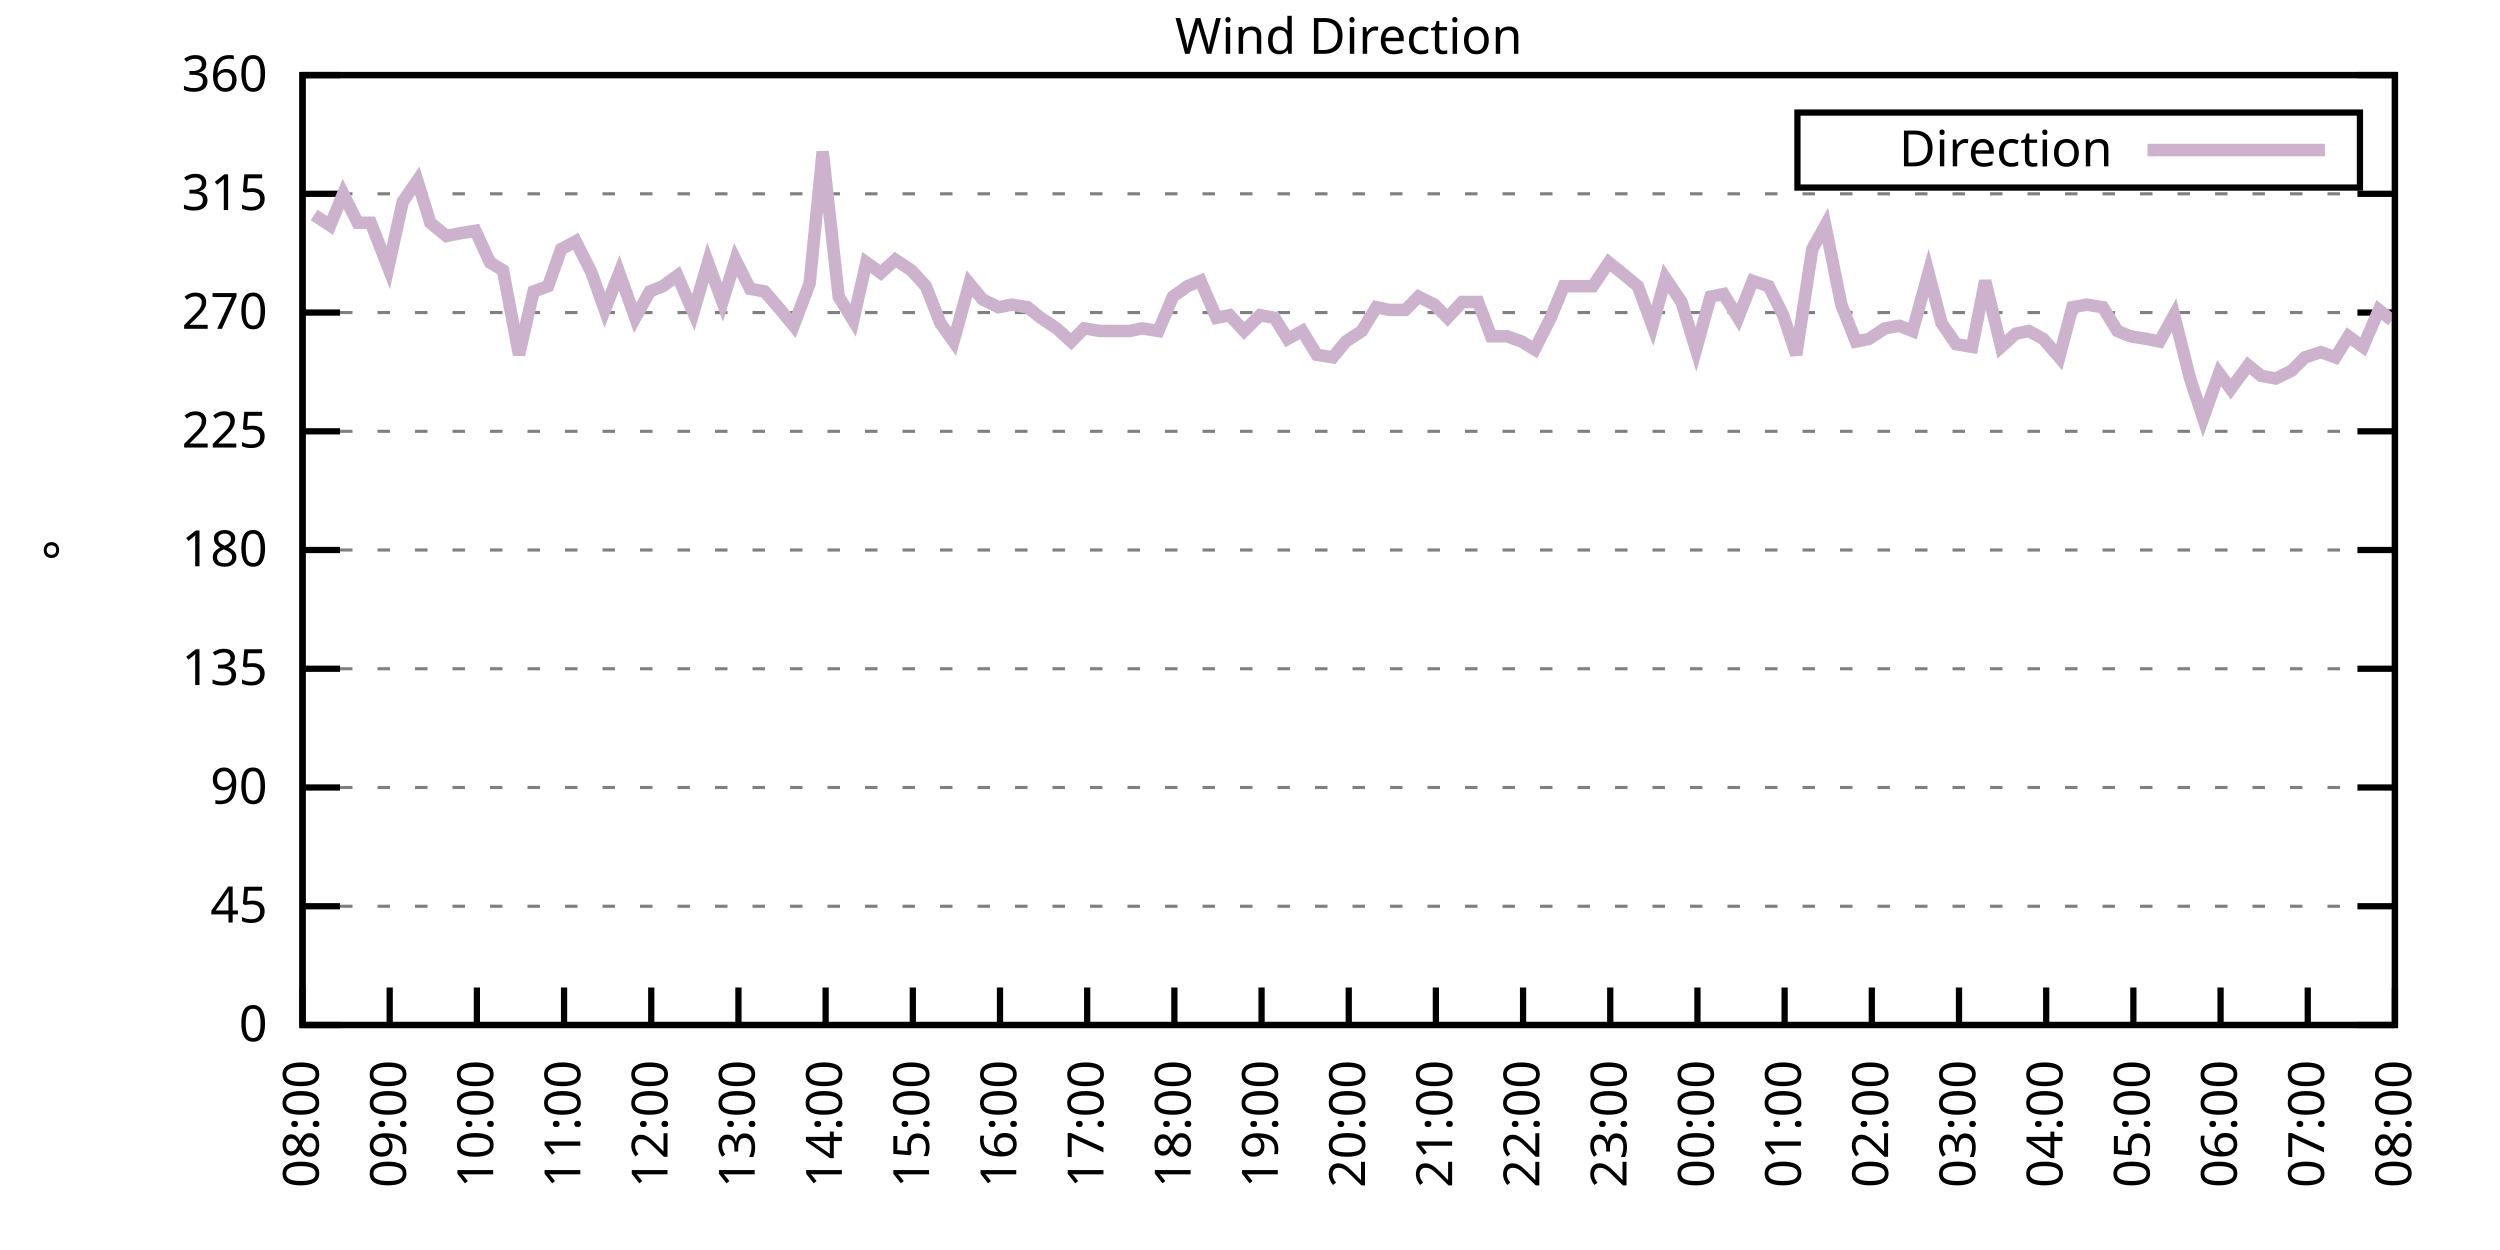
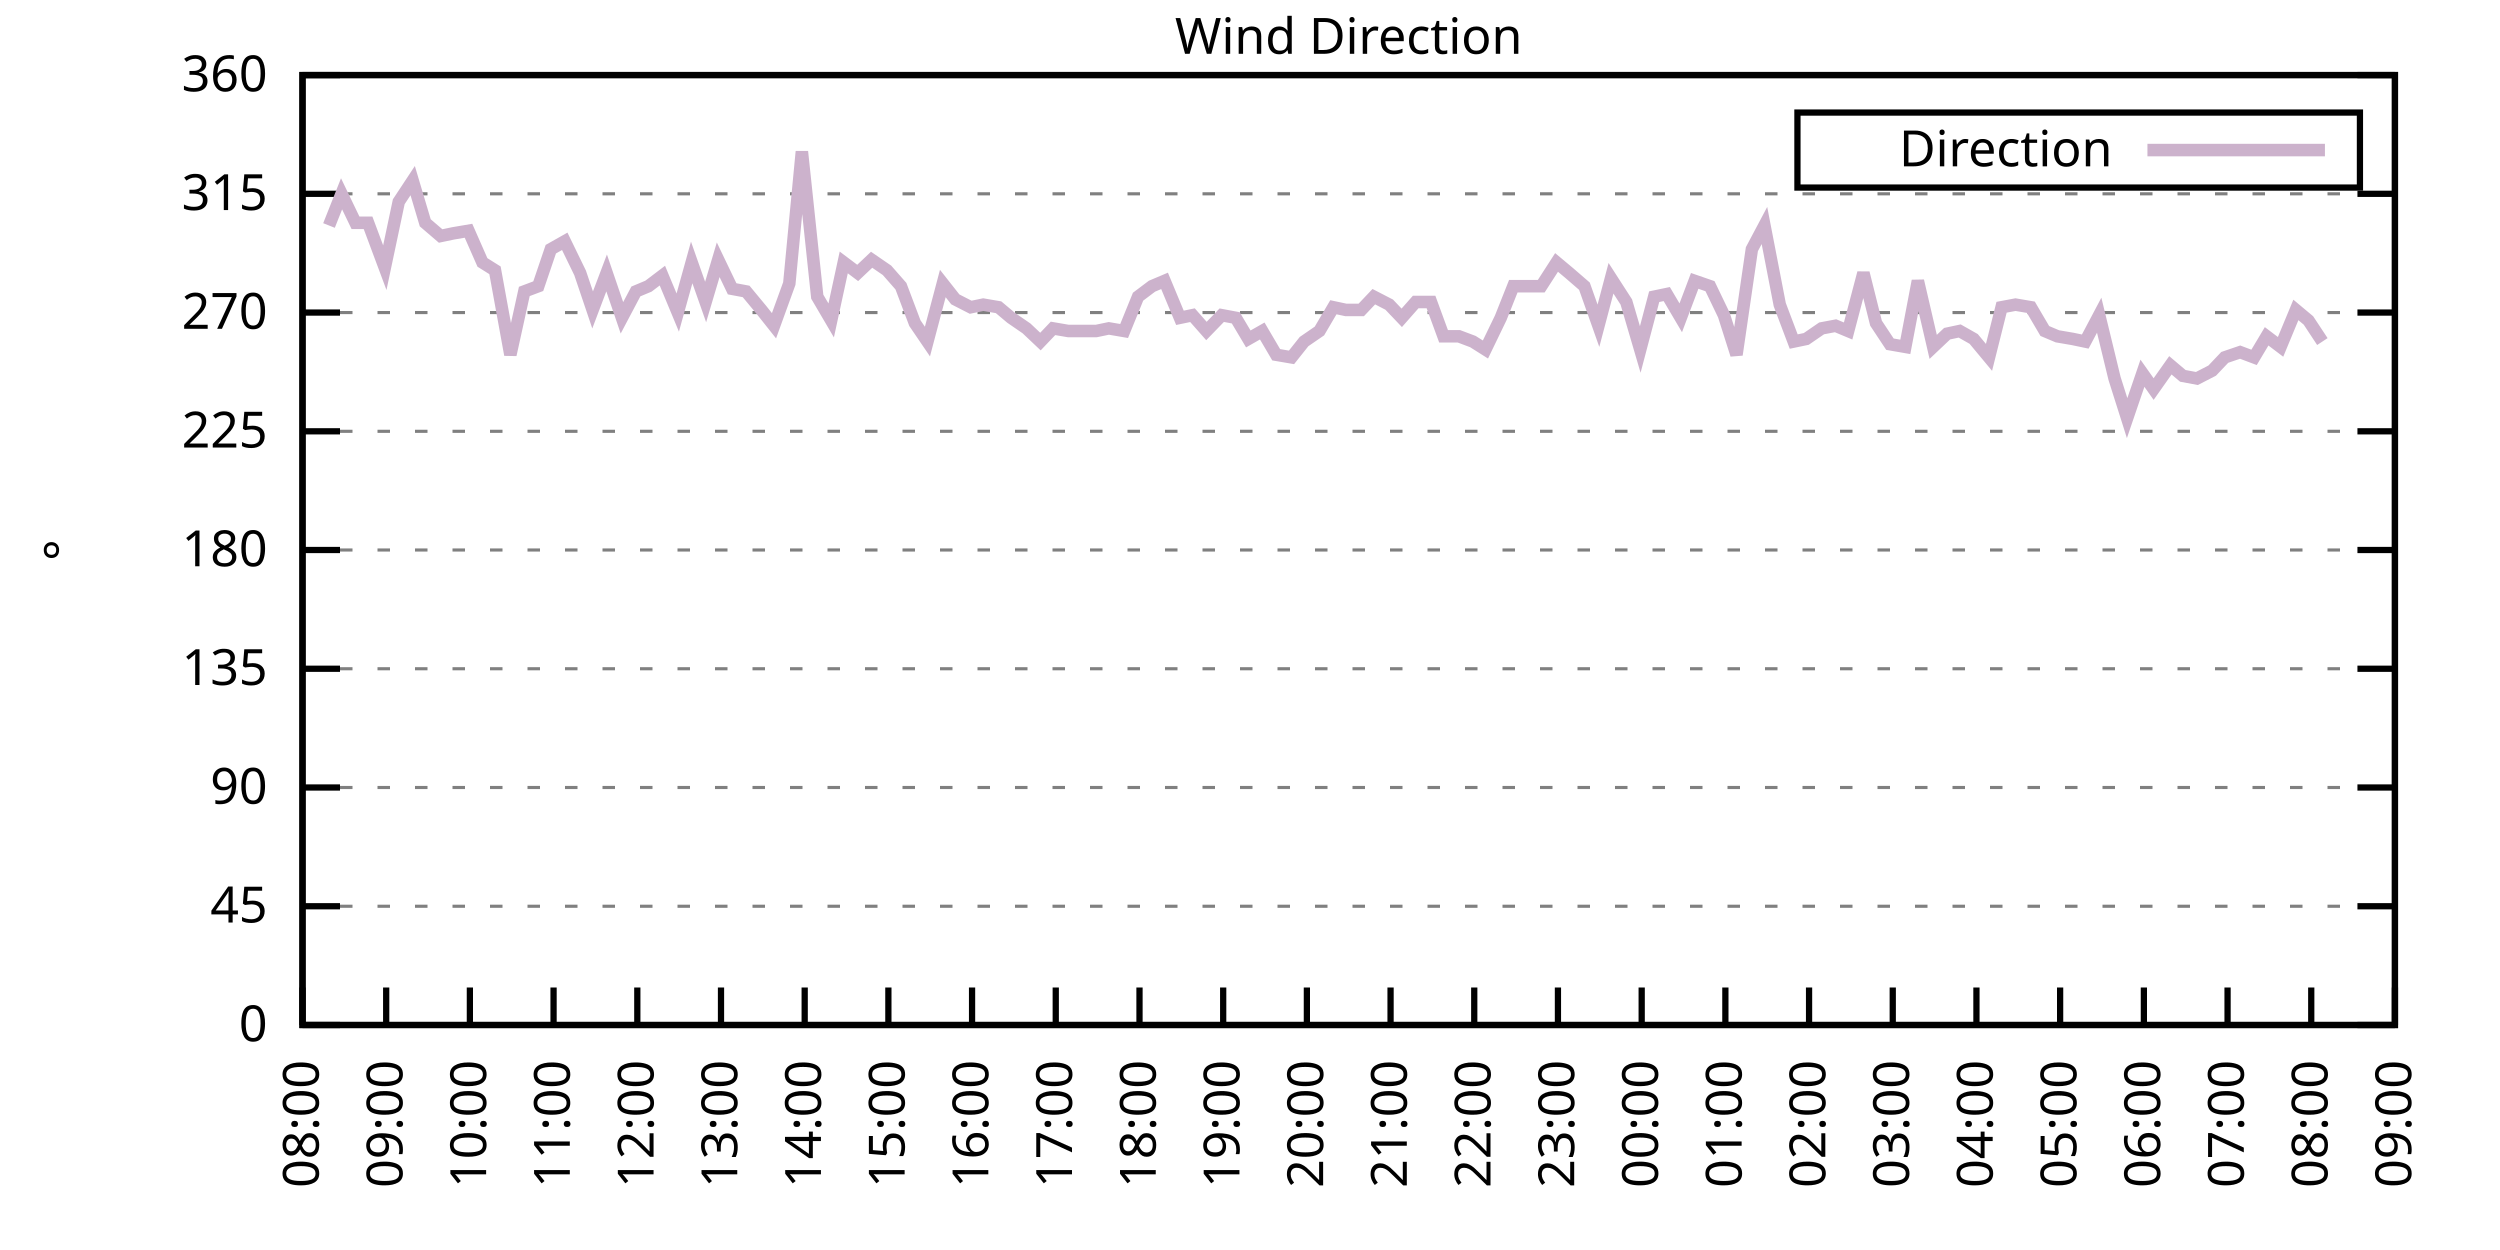
<svg xmlns="http://www.w3.org/2000/svg" xmlns:xlink="http://www.w3.org/1999/xlink" width="400" height="200" viewBox="0 0 400 200">
  <g id="gnuplot_canvas">
    <rect x="0" y="0" width="400" height="200" fill="none" />
    <defs>
      <circle id="gpDot" r="0.5" stroke-width="0.5" stroke="currentColor" />
      <path id="gpPt0" stroke-width="0.333" stroke="currentColor" d="M-1,0 h2 M0,-1 v2" />
      <path id="gpPt1" stroke-width="0.333" stroke="currentColor" d="M-1,-1 L1,1 M1,-1 L-1,1" />
      <path id="gpPt2" stroke-width="0.333" stroke="currentColor" d="M-1,0 L1,0 M0,-1 L0,1 M-1,-1 L1,1 M-1,1 L1,-1" />
      <rect id="gpPt3" stroke-width="0.333" stroke="currentColor" x="-1" y="-1" width="2" height="2" />
      <rect id="gpPt4" stroke-width="0.333" stroke="currentColor" fill="currentColor" x="-1" y="-1" width="2" height="2" />
      <circle id="gpPt5" stroke-width="0.333" stroke="currentColor" cx="0" cy="0" r="1" />
      <use xlink:href="#gpPt5" id="gpPt6" fill="currentColor" stroke="none" />
      <path id="gpPt7" stroke-width="0.333" stroke="currentColor" d="M0,-1.33 L-1.33,0.67 L1.33,0.67 z" />
      <use xlink:href="#gpPt7" id="gpPt8" fill="currentColor" stroke="none" />
      <use xlink:href="#gpPt7" id="gpPt9" stroke="currentColor" transform="rotate(180)" />
      <use xlink:href="#gpPt9" id="gpPt10" fill="currentColor" stroke="none" />
      <use xlink:href="#gpPt3" id="gpPt11" stroke="currentColor" transform="rotate(45)" />
      <use xlink:href="#gpPt11" id="gpPt12" fill="currentColor" stroke="none" />
      <path id="gpPt13" stroke-width="0.333" stroke="currentColor" d="M0,1.330 L1.265,0.411 L0.782,-1.067 L-0.782,-1.076 L-1.265,0.411 z" />
      <use xlink:href="#gpPt13" id="gpPt14" fill="currentColor" stroke="none" />
      <filter id="textbox" filterUnits="objectBoundingBox" x="0" y="0" height="1" width="1">
        <feFlood flood-color="white" flood-opacity="1" result="bgnd" />
        <feComposite in="SourceGraphic" in2="bgnd" operator="atop" />
      </filter>
      <filter id="greybox" filterUnits="objectBoundingBox" x="0" y="0" height="1" width="1">
        <feFlood flood-color="lightgrey" flood-opacity="1" result="grey" />
        <feComposite in="SourceGraphic" in2="grey" operator="atop" />
      </filter>
    </defs>
    <g fill="none" color="white" stroke="currentColor" stroke-width="1.00" stroke-linecap="butt" stroke-linejoin="miter">
</g>
    <g fill="none" color="black" stroke="currentColor" stroke-width="1.00" stroke-linecap="butt" stroke-linejoin="miter">
      <g stroke="none" shape-rendering="crispEdges">
        <polygon fill="rgb(255, 255, 255)" points="48.40,164.00 383.18,164.00 383.18,12.02 48.40,12.02 " />
      </g>
    </g>
    <g fill="none" color="black" stroke="currentColor" stroke-width="1.00" stroke-linecap="butt" stroke-linejoin="miter">
</g>
    <g fill="none" color="black" stroke="black" stroke-width="0.50" stroke-linecap="butt" stroke-linejoin="miter">
</g>
    <g fill="none" color="gray" stroke="currentColor" stroke-width="0.50" stroke-linecap="butt" stroke-linejoin="miter">
      <path stroke="gray" stroke-dasharray="2,4" class="gridline" d="M48.40,164.00 L383.19,164.00  " />
    </g>
    <g fill="none" color="gray" stroke="gray" stroke-width="1.00" stroke-linecap="butt" stroke-linejoin="miter">
</g>
    <g fill="none" color="black" stroke="currentColor" stroke-width="1.00" stroke-linecap="butt" stroke-linejoin="miter">
      <path stroke="black" d="M48.40,164.00 L54.40,164.00 M383.19,164.00 L377.19,164.00  " />
      <g transform="translate(42.80,166.60)" stroke="none" fill="black" font-family="Sans" font-size="8.00" text-anchor="end">
        <text>
          <tspan font-family="Sans"> 0</tspan>
        </text>
      </g>
    </g>
    <g fill="none" color="black" stroke="currentColor" stroke-width="1.00" stroke-linecap="butt" stroke-linejoin="miter">
</g>
    <g fill="none" color="black" stroke="black" stroke-width="0.50" stroke-linecap="butt" stroke-linejoin="miter">
</g>
    <g fill="none" color="gray" stroke="currentColor" stroke-width="0.50" stroke-linecap="butt" stroke-linejoin="miter">
      <path stroke="gray" stroke-dasharray="2,4" class="gridline" d="M48.40,145.00 L383.19,145.00  " />
    </g>
    <g fill="none" color="gray" stroke="gray" stroke-width="1.00" stroke-linecap="butt" stroke-linejoin="miter">
</g>
    <g fill="none" color="black" stroke="currentColor" stroke-width="1.00" stroke-linecap="butt" stroke-linejoin="miter">
      <path stroke="black" d="M48.40,145.00 L54.40,145.00 M383.19,145.00 L377.19,145.00  " />
      <g transform="translate(42.80,147.60)" stroke="none" fill="black" font-family="Sans" font-size="8.00" text-anchor="end">
        <text>
          <tspan font-family="Sans"> 45</tspan>
        </text>
      </g>
    </g>
    <g fill="none" color="black" stroke="currentColor" stroke-width="1.00" stroke-linecap="butt" stroke-linejoin="miter">
</g>
    <g fill="none" color="black" stroke="black" stroke-width="0.50" stroke-linecap="butt" stroke-linejoin="miter">
</g>
    <g fill="none" color="gray" stroke="currentColor" stroke-width="0.50" stroke-linecap="butt" stroke-linejoin="miter">
      <path stroke="gray" stroke-dasharray="2,4" class="gridline" d="M48.40,126.00 L383.19,126.00  " />
    </g>
    <g fill="none" color="gray" stroke="gray" stroke-width="1.00" stroke-linecap="butt" stroke-linejoin="miter">
</g>
    <g fill="none" color="black" stroke="currentColor" stroke-width="1.00" stroke-linecap="butt" stroke-linejoin="miter">
      <path stroke="black" d="M48.40,126.00 L54.40,126.00 M383.19,126.00 L377.19,126.00  " />
      <g transform="translate(42.80,128.60)" stroke="none" fill="black" font-family="Sans" font-size="8.00" text-anchor="end">
        <text>
          <tspan font-family="Sans"> 90</tspan>
        </text>
      </g>
    </g>
    <g fill="none" color="black" stroke="currentColor" stroke-width="1.00" stroke-linecap="butt" stroke-linejoin="miter">
</g>
    <g fill="none" color="black" stroke="black" stroke-width="0.50" stroke-linecap="butt" stroke-linejoin="miter">
</g>
    <g fill="none" color="gray" stroke="currentColor" stroke-width="0.50" stroke-linecap="butt" stroke-linejoin="miter">
      <path stroke="gray" stroke-dasharray="2,4" class="gridline" d="M48.40,107.00 L383.19,107.00  " />
    </g>
    <g fill="none" color="gray" stroke="gray" stroke-width="1.00" stroke-linecap="butt" stroke-linejoin="miter">
</g>
    <g fill="none" color="black" stroke="currentColor" stroke-width="1.00" stroke-linecap="butt" stroke-linejoin="miter">
      <path stroke="black" d="M48.40,107.00 L54.40,107.00 M383.19,107.00 L377.19,107.00  " />
      <g transform="translate(42.80,109.60)" stroke="none" fill="black" font-family="Sans" font-size="8.00" text-anchor="end">
        <text>
          <tspan font-family="Sans"> 135</tspan>
        </text>
      </g>
    </g>
    <g fill="none" color="black" stroke="currentColor" stroke-width="1.00" stroke-linecap="butt" stroke-linejoin="miter">
</g>
    <g fill="none" color="black" stroke="black" stroke-width="0.50" stroke-linecap="butt" stroke-linejoin="miter">
</g>
    <g fill="none" color="gray" stroke="currentColor" stroke-width="0.50" stroke-linecap="butt" stroke-linejoin="miter">
      <path stroke="gray" stroke-dasharray="2,4" class="gridline" d="M48.40,88.00 L383.19,88.00  " />
    </g>
    <g fill="none" color="gray" stroke="gray" stroke-width="1.00" stroke-linecap="butt" stroke-linejoin="miter">
</g>
    <g fill="none" color="black" stroke="currentColor" stroke-width="1.00" stroke-linecap="butt" stroke-linejoin="miter">
      <path stroke="black" d="M48.40,88.00 L54.40,88.00 M383.19,88.00 L377.19,88.00  " />
      <g transform="translate(42.80,90.60)" stroke="none" fill="black" font-family="Sans" font-size="8.00" text-anchor="end">
        <text>
          <tspan font-family="Sans"> 180</tspan>
        </text>
      </g>
    </g>
    <g fill="none" color="black" stroke="currentColor" stroke-width="1.00" stroke-linecap="butt" stroke-linejoin="miter">
</g>
    <g fill="none" color="black" stroke="black" stroke-width="0.50" stroke-linecap="butt" stroke-linejoin="miter">
</g>
    <g fill="none" color="gray" stroke="currentColor" stroke-width="0.50" stroke-linecap="butt" stroke-linejoin="miter">
      <path stroke="gray" stroke-dasharray="2,4" class="gridline" d="M48.40,69.01 L383.19,69.01  " />
    </g>
    <g fill="none" color="gray" stroke="gray" stroke-width="1.00" stroke-linecap="butt" stroke-linejoin="miter">
</g>
    <g fill="none" color="black" stroke="currentColor" stroke-width="1.00" stroke-linecap="butt" stroke-linejoin="miter">
      <path stroke="black" d="M48.40,69.01 L54.40,69.01 M383.19,69.01 L377.19,69.01  " />
      <g transform="translate(42.80,71.61)" stroke="none" fill="black" font-family="Sans" font-size="8.00" text-anchor="end">
        <text>
          <tspan font-family="Sans"> 225</tspan>
        </text>
      </g>
    </g>
    <g fill="none" color="black" stroke="currentColor" stroke-width="1.00" stroke-linecap="butt" stroke-linejoin="miter">
</g>
    <g fill="none" color="black" stroke="black" stroke-width="0.50" stroke-linecap="butt" stroke-linejoin="miter">
</g>
    <g fill="none" color="gray" stroke="currentColor" stroke-width="0.50" stroke-linecap="butt" stroke-linejoin="miter">
      <path stroke="gray" stroke-dasharray="2,4" class="gridline" d="M48.40,50.01 L383.19,50.01  " />
    </g>
    <g fill="none" color="gray" stroke="gray" stroke-width="1.00" stroke-linecap="butt" stroke-linejoin="miter">
</g>
    <g fill="none" color="black" stroke="currentColor" stroke-width="1.00" stroke-linecap="butt" stroke-linejoin="miter">
      <path stroke="black" d="M48.40,50.01 L54.40,50.01 M383.19,50.01 L377.19,50.01  " />
      <g transform="translate(42.80,52.61)" stroke="none" fill="black" font-family="Sans" font-size="8.00" text-anchor="end">
        <text>
          <tspan font-family="Sans"> 270</tspan>
        </text>
      </g>
    </g>
    <g fill="none" color="black" stroke="currentColor" stroke-width="1.00" stroke-linecap="butt" stroke-linejoin="miter">
</g>
    <g fill="none" color="black" stroke="black" stroke-width="0.50" stroke-linecap="butt" stroke-linejoin="miter">
</g>
    <g fill="none" color="gray" stroke="currentColor" stroke-width="0.50" stroke-linecap="butt" stroke-linejoin="miter">
      <path stroke="gray" stroke-dasharray="2,4" class="gridline" d="M48.40,31.01 L383.19,31.01  " />
    </g>
    <g fill="none" color="gray" stroke="gray" stroke-width="1.00" stroke-linecap="butt" stroke-linejoin="miter">
</g>
    <g fill="none" color="black" stroke="currentColor" stroke-width="1.00" stroke-linecap="butt" stroke-linejoin="miter">
      <path stroke="black" d="M48.40,31.01 L54.40,31.01 M383.19,31.01 L377.19,31.01  " />
      <g transform="translate(42.80,33.61)" stroke="none" fill="black" font-family="Sans" font-size="8.00" text-anchor="end">
        <text>
          <tspan font-family="Sans"> 315</tspan>
        </text>
      </g>
    </g>
    <g fill="none" color="black" stroke="currentColor" stroke-width="1.00" stroke-linecap="butt" stroke-linejoin="miter">
</g>
    <g fill="none" color="black" stroke="black" stroke-width="0.50" stroke-linecap="butt" stroke-linejoin="miter">
</g>
    <g fill="none" color="gray" stroke="currentColor" stroke-width="0.50" stroke-linecap="butt" stroke-linejoin="miter">
      <path stroke="gray" stroke-dasharray="2,4" class="gridline" d="M48.40,12.01 L383.19,12.01  " />
    </g>
    <g fill="none" color="gray" stroke="gray" stroke-width="1.00" stroke-linecap="butt" stroke-linejoin="miter">
</g>
    <g fill="none" color="black" stroke="currentColor" stroke-width="1.00" stroke-linecap="butt" stroke-linejoin="miter">
      <path stroke="black" d="M48.40,12.01 L54.40,12.01 M383.19,12.01 L377.19,12.01  " />
      <g transform="translate(42.80,14.61)" stroke="none" fill="black" font-family="Sans" font-size="8.00" text-anchor="end">
        <text>
          <tspan font-family="Sans"> 360</tspan>
        </text>
      </g>
    </g>
    <g fill="none" color="black" stroke="currentColor" stroke-width="1.00" stroke-linecap="butt" stroke-linejoin="miter">
      <path stroke="black" d="M48.40,164.00 L48.40,158.00  " />
      <g transform="translate(51.00,169.60) rotate(270.00)" stroke="none" fill="black" font-family="Sans" font-size="8.00" text-anchor="end">
        <text>
          <tspan font-family="Sans">08:00</tspan>
        </text>
      </g>
    </g>
    <g fill="none" color="black" stroke="currentColor" stroke-width="1.00" stroke-linecap="butt" stroke-linejoin="miter">
-       <path stroke="black" d="M62.35,164.00 L62.35,158.00  " />
-       <g transform="translate(64.95,169.60) rotate(270.00)" stroke="none" fill="black" font-family="Sans" font-size="8.00" text-anchor="end">
+       <path stroke="black" d="M61.79,164.00 L61.79,158.00  " />
+       <g transform="translate(64.39,169.60) rotate(270.00)" stroke="none" fill="black" font-family="Sans" font-size="8.00" text-anchor="end">
        <text>
          <tspan font-family="Sans">09:00</tspan>
        </text>
      </g>
    </g>
    <g fill="none" color="black" stroke="currentColor" stroke-width="1.00" stroke-linecap="butt" stroke-linejoin="miter">
-       <path stroke="black" d="M76.30,164.00 L76.30,158.00  " />
-       <g transform="translate(78.90,169.60) rotate(270.00)" stroke="none" fill="black" font-family="Sans" font-size="8.00" text-anchor="end">
+       <path stroke="black" d="M75.18,164.00 L75.18,158.00  " />
+       <g transform="translate(77.78,169.60) rotate(270.00)" stroke="none" fill="black" font-family="Sans" font-size="8.00" text-anchor="end">
        <text>
          <tspan font-family="Sans">10:00</tspan>
        </text>
      </g>
    </g>
    <g fill="none" color="black" stroke="currentColor" stroke-width="1.00" stroke-linecap="butt" stroke-linejoin="miter">
-       <path stroke="black" d="M90.25,164.00 L90.25,158.00  " />
-       <g transform="translate(92.85,169.60) rotate(270.00)" stroke="none" fill="black" font-family="Sans" font-size="8.00" text-anchor="end">
+       <path stroke="black" d="M88.57,164.00 L88.57,158.00  " />
+       <g transform="translate(91.17,169.60) rotate(270.00)" stroke="none" fill="black" font-family="Sans" font-size="8.00" text-anchor="end">
        <text>
          <tspan font-family="Sans">11:00</tspan>
        </text>
      </g>
    </g>
    <g fill="none" color="black" stroke="currentColor" stroke-width="1.00" stroke-linecap="butt" stroke-linejoin="miter">
-       <path stroke="black" d="M104.20,164.00 L104.20,158.00  " />
-       <g transform="translate(106.80,169.60) rotate(270.00)" stroke="none" fill="black" font-family="Sans" font-size="8.00" text-anchor="end">
+       <path stroke="black" d="M101.97,164.00 L101.97,158.00  " />
+       <g transform="translate(104.57,169.60) rotate(270.00)" stroke="none" fill="black" font-family="Sans" font-size="8.00" text-anchor="end">
        <text>
          <tspan font-family="Sans">12:00</tspan>
        </text>
      </g>
    </g>
    <g fill="none" color="black" stroke="currentColor" stroke-width="1.00" stroke-linecap="butt" stroke-linejoin="miter">
-       <path stroke="black" d="M118.15,164.00 L118.15,158.00  " />
-       <g transform="translate(120.75,169.60) rotate(270.00)" stroke="none" fill="black" font-family="Sans" font-size="8.00" text-anchor="end">
+       <path stroke="black" d="M115.36,164.00 L115.36,158.00  " />
+       <g transform="translate(117.96,169.60) rotate(270.00)" stroke="none" fill="black" font-family="Sans" font-size="8.00" text-anchor="end">
        <text>
          <tspan font-family="Sans">13:00</tspan>
        </text>
      </g>
    </g>
    <g fill="none" color="black" stroke="currentColor" stroke-width="1.00" stroke-linecap="butt" stroke-linejoin="miter">
-       <path stroke="black" d="M132.10,164.00 L132.10,158.00  " />
-       <g transform="translate(134.70,169.60) rotate(270.00)" stroke="none" fill="black" font-family="Sans" font-size="8.00" text-anchor="end">
+       <path stroke="black" d="M128.75,164.00 L128.75,158.00  " />
+       <g transform="translate(131.35,169.60) rotate(270.00)" stroke="none" fill="black" font-family="Sans" font-size="8.00" text-anchor="end">
        <text>
          <tspan font-family="Sans">14:00</tspan>
        </text>
      </g>
    </g>
    <g fill="none" color="black" stroke="currentColor" stroke-width="1.00" stroke-linecap="butt" stroke-linejoin="miter">
-       <path stroke="black" d="M146.05,164.00 L146.05,158.00  " />
-       <g transform="translate(148.65,169.60) rotate(270.00)" stroke="none" fill="black" font-family="Sans" font-size="8.00" text-anchor="end">
+       <path stroke="black" d="M142.14,164.00 L142.14,158.00  " />
+       <g transform="translate(144.74,169.60) rotate(270.00)" stroke="none" fill="black" font-family="Sans" font-size="8.00" text-anchor="end">
        <text>
          <tspan font-family="Sans">15:00</tspan>
        </text>
      </g>
    </g>
    <g fill="none" color="black" stroke="currentColor" stroke-width="1.00" stroke-linecap="butt" stroke-linejoin="miter">
-       <path stroke="black" d="M160.00,164.00 L160.00,158.00  " />
-       <g transform="translate(162.60,169.60) rotate(270.00)" stroke="none" fill="black" font-family="Sans" font-size="8.00" text-anchor="end">
+       <path stroke="black" d="M155.53,164.00 L155.53,158.00  " />
+       <g transform="translate(158.13,169.60) rotate(270.00)" stroke="none" fill="black" font-family="Sans" font-size="8.00" text-anchor="end">
        <text>
          <tspan font-family="Sans">16:00</tspan>
        </text>
      </g>
    </g>
    <g fill="none" color="black" stroke="currentColor" stroke-width="1.00" stroke-linecap="butt" stroke-linejoin="miter">
-       <path stroke="black" d="M173.95,164.00 L173.95,158.00  " />
-       <g transform="translate(176.55,169.60) rotate(270.00)" stroke="none" fill="black" font-family="Sans" font-size="8.00" text-anchor="end">
+       <path stroke="black" d="M168.92,164.00 L168.92,158.00  " />
+       <g transform="translate(171.52,169.60) rotate(270.00)" stroke="none" fill="black" font-family="Sans" font-size="8.00" text-anchor="end">
        <text>
          <tspan font-family="Sans">17:00</tspan>
        </text>
      </g>
    </g>
    <g fill="none" color="black" stroke="currentColor" stroke-width="1.00" stroke-linecap="butt" stroke-linejoin="miter">
-       <path stroke="black" d="M187.90,164.00 L187.90,158.00  " />
-       <g transform="translate(190.50,169.60) rotate(270.00)" stroke="none" fill="black" font-family="Sans" font-size="8.00" text-anchor="end">
+       <path stroke="black" d="M182.32,164.00 L182.32,158.00  " />
+       <g transform="translate(184.92,169.60) rotate(270.00)" stroke="none" fill="black" font-family="Sans" font-size="8.00" text-anchor="end">
        <text>
          <tspan font-family="Sans">18:00</tspan>
        </text>
      </g>
    </g>
    <g fill="none" color="black" stroke="currentColor" stroke-width="1.00" stroke-linecap="butt" stroke-linejoin="miter">
-       <path stroke="black" d="M201.85,164.00 L201.85,158.00  " />
-       <g transform="translate(204.45,169.60) rotate(270.00)" stroke="none" fill="black" font-family="Sans" font-size="8.00" text-anchor="end">
+       <path stroke="black" d="M195.71,164.00 L195.71,158.00  " />
+       <g transform="translate(198.31,169.60) rotate(270.00)" stroke="none" fill="black" font-family="Sans" font-size="8.00" text-anchor="end">
        <text>
          <tspan font-family="Sans">19:00</tspan>
        </text>
      </g>
    </g>
    <g fill="none" color="black" stroke="currentColor" stroke-width="1.00" stroke-linecap="butt" stroke-linejoin="miter">
-       <path stroke="black" d="M215.80,164.00 L215.80,158.00  " />
-       <g transform="translate(218.40,169.60) rotate(270.00)" stroke="none" fill="black" font-family="Sans" font-size="8.00" text-anchor="end">
+       <path stroke="black" d="M209.10,164.00 L209.10,158.00  " />
+       <g transform="translate(211.70,169.60) rotate(270.00)" stroke="none" fill="black" font-family="Sans" font-size="8.00" text-anchor="end">
        <text>
          <tspan font-family="Sans">20:00</tspan>
        </text>
      </g>
    </g>
    <g fill="none" color="black" stroke="currentColor" stroke-width="1.00" stroke-linecap="butt" stroke-linejoin="miter">
-       <path stroke="black" d="M229.74,164.00 L229.74,158.00  " />
-       <g transform="translate(232.34,169.60) rotate(270.00)" stroke="none" fill="black" font-family="Sans" font-size="8.00" text-anchor="end">
+       <path stroke="black" d="M222.49,164.00 L222.49,158.00  " />
+       <g transform="translate(225.09,169.60) rotate(270.00)" stroke="none" fill="black" font-family="Sans" font-size="8.00" text-anchor="end">
        <text>
          <tspan font-family="Sans">21:00</tspan>
        </text>
      </g>
    </g>
    <g fill="none" color="black" stroke="currentColor" stroke-width="1.00" stroke-linecap="butt" stroke-linejoin="miter">
-       <path stroke="black" d="M243.69,164.00 L243.69,158.00  " />
-       <g transform="translate(246.29,169.60) rotate(270.00)" stroke="none" fill="black" font-family="Sans" font-size="8.00" text-anchor="end">
+       <path stroke="black" d="M235.88,164.00 L235.88,158.00  " />
+       <g transform="translate(238.48,169.60) rotate(270.00)" stroke="none" fill="black" font-family="Sans" font-size="8.00" text-anchor="end">
        <text>
          <tspan font-family="Sans">22:00</tspan>
        </text>
      </g>
    </g>
    <g fill="none" color="black" stroke="currentColor" stroke-width="1.00" stroke-linecap="butt" stroke-linejoin="miter">
-       <path stroke="black" d="M257.64,164.00 L257.64,158.00  " />
-       <g transform="translate(260.24,169.60) rotate(270.00)" stroke="none" fill="black" font-family="Sans" font-size="8.00" text-anchor="end">
+       <path stroke="black" d="M249.27,164.00 L249.27,158.00  " />
+       <g transform="translate(251.87,169.60) rotate(270.00)" stroke="none" fill="black" font-family="Sans" font-size="8.00" text-anchor="end">
        <text>
          <tspan font-family="Sans">23:00</tspan>
        </text>
      </g>
    </g>
    <g fill="none" color="black" stroke="currentColor" stroke-width="1.00" stroke-linecap="butt" stroke-linejoin="miter">
-       <path stroke="black" d="M271.59,164.00 L271.59,158.00  " />
-       <g transform="translate(274.19,169.60) rotate(270.00)" stroke="none" fill="black" font-family="Sans" font-size="8.00" text-anchor="end">
+       <path stroke="black" d="M262.67,164.00 L262.67,158.00  " />
+       <g transform="translate(265.27,169.60) rotate(270.00)" stroke="none" fill="black" font-family="Sans" font-size="8.00" text-anchor="end">
        <text>
          <tspan font-family="Sans">00:00</tspan>
        </text>
      </g>
    </g>
    <g fill="none" color="black" stroke="currentColor" stroke-width="1.00" stroke-linecap="butt" stroke-linejoin="miter">
-       <path stroke="black" d="M285.54,164.00 L285.54,158.00  " />
-       <g transform="translate(288.14,169.60) rotate(270.00)" stroke="none" fill="black" font-family="Sans" font-size="8.00" text-anchor="end">
+       <path stroke="black" d="M276.06,164.00 L276.06,158.00  " />
+       <g transform="translate(278.66,169.60) rotate(270.00)" stroke="none" fill="black" font-family="Sans" font-size="8.00" text-anchor="end">
        <text>
          <tspan font-family="Sans">01:00</tspan>
        </text>
      </g>
    </g>
    <g fill="none" color="black" stroke="currentColor" stroke-width="1.00" stroke-linecap="butt" stroke-linejoin="miter">
-       <path stroke="black" d="M299.49,164.00 L299.49,158.00  " />
-       <g transform="translate(302.09,169.60) rotate(270.00)" stroke="none" fill="black" font-family="Sans" font-size="8.00" text-anchor="end">
+       <path stroke="black" d="M289.45,164.00 L289.45,158.00  " />
+       <g transform="translate(292.05,169.60) rotate(270.00)" stroke="none" fill="black" font-family="Sans" font-size="8.00" text-anchor="end">
        <text>
          <tspan font-family="Sans">02:00</tspan>
        </text>
      </g>
    </g>
    <g fill="none" color="black" stroke="currentColor" stroke-width="1.00" stroke-linecap="butt" stroke-linejoin="miter">
-       <path stroke="black" d="M313.44,164.00 L313.44,158.00  " />
-       <g transform="translate(316.04,169.60) rotate(270.00)" stroke="none" fill="black" font-family="Sans" font-size="8.00" text-anchor="end">
+       <path stroke="black" d="M302.84,164.00 L302.84,158.00  " />
+       <g transform="translate(305.44,169.60) rotate(270.00)" stroke="none" fill="black" font-family="Sans" font-size="8.00" text-anchor="end">
        <text>
          <tspan font-family="Sans">03:00</tspan>
        </text>
      </g>
    </g>
    <g fill="none" color="black" stroke="currentColor" stroke-width="1.00" stroke-linecap="butt" stroke-linejoin="miter">
-       <path stroke="black" d="M327.39,164.00 L327.39,158.00  " />
-       <g transform="translate(329.99,169.60) rotate(270.00)" stroke="none" fill="black" font-family="Sans" font-size="8.00" text-anchor="end">
+       <path stroke="black" d="M316.23,164.00 L316.23,158.00  " />
+       <g transform="translate(318.83,169.60) rotate(270.00)" stroke="none" fill="black" font-family="Sans" font-size="8.00" text-anchor="end">
        <text>
          <tspan font-family="Sans">04:00</tspan>
        </text>
      </g>
    </g>
    <g fill="none" color="black" stroke="currentColor" stroke-width="1.00" stroke-linecap="butt" stroke-linejoin="miter">
-       <path stroke="black" d="M341.34,164.00 L341.34,158.00  " />
-       <g transform="translate(343.94,169.60) rotate(270.00)" stroke="none" fill="black" font-family="Sans" font-size="8.00" text-anchor="end">
+       <path stroke="black" d="M329.62,164.00 L329.62,158.00  " />
+       <g transform="translate(332.22,169.60) rotate(270.00)" stroke="none" fill="black" font-family="Sans" font-size="8.00" text-anchor="end">
        <text>
          <tspan font-family="Sans">05:00</tspan>
        </text>
      </g>
    </g>
    <g fill="none" color="black" stroke="currentColor" stroke-width="1.00" stroke-linecap="butt" stroke-linejoin="miter">
-       <path stroke="black" d="M355.29,164.00 L355.29,158.00  " />
-       <g transform="translate(357.89,169.60) rotate(270.00)" stroke="none" fill="black" font-family="Sans" font-size="8.00" text-anchor="end">
+       <path stroke="black" d="M343.02,164.00 L343.02,158.00  " />
+       <g transform="translate(345.62,169.60) rotate(270.00)" stroke="none" fill="black" font-family="Sans" font-size="8.00" text-anchor="end">
        <text>
          <tspan font-family="Sans">06:00</tspan>
        </text>
      </g>
    </g>
    <g fill="none" color="black" stroke="currentColor" stroke-width="1.00" stroke-linecap="butt" stroke-linejoin="miter">
-       <path stroke="black" d="M369.24,164.00 L369.24,158.00  " />
-       <g transform="translate(371.84,169.60) rotate(270.00)" stroke="none" fill="black" font-family="Sans" font-size="8.00" text-anchor="end">
+       <path stroke="black" d="M356.41,164.00 L356.41,158.00  " />
+       <g transform="translate(359.01,169.60) rotate(270.00)" stroke="none" fill="black" font-family="Sans" font-size="8.00" text-anchor="end">
        <text>
          <tspan font-family="Sans">07:00</tspan>
+         </text>
+       </g>
+     </g>
+     <g fill="none" color="black" stroke="currentColor" stroke-width="1.00" stroke-linecap="butt" stroke-linejoin="miter">
+       <path stroke="black" d="M369.80,164.00 L369.80,158.00  " />
+       <g transform="translate(372.40,169.60) rotate(270.00)" stroke="none" fill="black" font-family="Sans" font-size="8.00" text-anchor="end">
+         <text>
+           <tspan font-family="Sans">08:00</tspan>
        </text>
      </g>
    </g>
    <g fill="none" color="black" stroke="currentColor" stroke-width="1.00" stroke-linecap="butt" stroke-linejoin="miter">
      <path stroke="black" d="M383.19,164.00 L383.19,158.00  " />
      <g transform="translate(385.79,169.60) rotate(270.00)" stroke="none" fill="black" font-family="Sans" font-size="8.00" text-anchor="end">
        <text>
-           <tspan font-family="Sans">08:00</tspan>
+           <tspan font-family="Sans">09:00</tspan>
        </text>
      </g>
    </g>
    <g fill="none" color="black" stroke="currentColor" stroke-width="1.00" stroke-linecap="butt" stroke-linejoin="miter">
</g>
    <g fill="none" color="black" stroke="currentColor" stroke-width="1.00" stroke-linecap="butt" stroke-linejoin="miter">
      <path stroke="black" d="M48.40,12.01 L48.40,164.00 L383.19,164.00 L383.19,12.01 L48.40,12.01 Z  " />
    </g>
    <g fill="none" color="black" stroke="currentColor" stroke-width="1.00" stroke-linecap="butt" stroke-linejoin="miter">
</g>
    <g fill="none" color="black" stroke="currentColor" stroke-width="1.00" stroke-linecap="butt" stroke-linejoin="miter">
      <path stroke="black" d="M287.59,30.01 L287.59,18.01 L377.59,18.01 L377.59,30.01 L287.59,30.01 Z  " />
    </g>
    <g id="Wind_direction_plot_1">
      <g fill="none" color="white" stroke="black" stroke-width="2.00" stroke-linecap="butt" stroke-linejoin="miter">
</g>
      <g fill="none" color="black" stroke="currentColor" stroke-width="2.00" stroke-linecap="butt" stroke-linejoin="miter">
        <g transform="translate(337.99,26.61)" stroke="none" fill="black" font-family="Sans" font-size="8.00" text-anchor="end">
          <text>
            <tspan font-family="Sans">Direction</tspan>
          </text>
        </g>
      </g>
      <g fill="none" color="black" stroke="currentColor" stroke-width="2.00" stroke-linecap="butt" stroke-linejoin="miter">
-         <path stroke="rgb(204, 178, 204)" d="M343.59,24.01 L371.99,24.01 M50.26,34.39 L52.82,36.08 L54.91,31.01 L57.23,35.65 L59.33,35.65 L62.12,42.83   L64.44,32.28 L66.77,28.90 L68.86,35.65 L71.42,37.76 L73.51,37.34 L76.07,36.92 L78.39,41.99 L80.48,43.25   L83.04,56.76 L85.37,46.63 L87.69,45.79 L89.78,39.87 L92.11,38.61 L94.67,43.67 L96.76,49.59 L99.08,43.67   L101.64,50.85 L103.97,46.63 L106.06,45.79 L108.38,44.10 L110.94,50.01 L113.27,41.99 L115.59,48.32 L117.68,41.56   L120.01,46.21 L122.33,46.63 L124.89,49.59 L126.98,52.12 L129.54,45.36 L131.63,24.25 L134.19,47.47 L136.51,51.27   L138.61,41.99 L140.93,43.67 L143.26,41.56 L145.81,43.25 L148.14,45.79 L150.46,51.70 L152.56,54.65 L155.11,45.36   L157.21,47.90 L159.76,49.16 L161.86,48.74 L164.41,49.16 L166.51,50.85 L169.06,52.54 L171.39,54.65 L173.48,52.54   L176.04,52.96 L178.13,52.96 L180.69,52.96 L182.78,52.54 L185.34,52.96 L187.66,47.47 L189.99,45.79 L192.08,44.94   L194.64,50.85 L196.73,50.43 L199.06,52.96 L201.61,50.43 L203.94,50.85 L206.03,54.23 L208.36,52.96 L210.68,56.76   L213.24,57.18 L215.33,54.65 L217.89,52.96 L220.21,49.16 L222.30,49.59 L224.86,49.59 L226.95,47.47 L229.51,48.74   L231.60,50.85 L233.93,48.32 L236.49,48.32 L238.58,53.81 L241.14,53.81 L243.46,54.65 L245.55,55.92 L248.11,50.85   L250.20,45.79 L252.53,45.79 L254.85,45.79 L257.41,41.99 L259.50,43.67 L262.06,45.79 L264.39,52.12 L266.48,44.52   L269.04,48.32 L271.36,55.92 L273.69,47.47 L275.78,47.05 L278.10,50.85 L280.43,44.94 L282.99,45.79 L285.31,50.43   L287.40,56.76 L289.96,39.87 L292.05,36.08 L294.61,48.74 L296.94,54.65 L299.03,54.23 L301.58,52.54 L303.91,52.12   L306.00,52.96 L308.56,43.67 L310.65,51.70 L312.98,55.07 L315.53,55.50 L317.63,44.94 L320.18,55.50 L322.51,53.39   L324.60,52.96 L326.93,54.23 L329.48,57.18 L331.58,49.16 L333.90,48.74 L336.46,49.16 L338.78,52.96 L340.88,53.81   L343.43,54.23 L345.53,54.65 L347.85,50.43 L350.41,60.56 L352.50,66.90 L355.06,59.72 L356.92,62.25 L359.71,58.45   L361.80,60.14 L364.13,60.56 L366.68,59.30 L368.78,57.18 L371.33,56.34 L373.66,57.18 L375.75,53.81 L378.08,55.50   L380.63,49.59 L382.73,51.27  " />
+         <path stroke="rgb(204, 178, 204)" d="M343.59,24.01 L371.99,24.01 M52.64,36.08 L54.65,31.01 L56.88,35.65 L58.89,35.65 L61.57,42.83 L63.80,32.28   L66.03,28.90 L68.04,35.65 L70.50,37.76 L72.50,37.34 L74.96,36.92 L77.19,41.99 L79.20,43.25 L81.66,56.76   L83.89,46.63 L86.12,45.79 L88.13,39.87 L90.36,38.61 L92.82,43.67 L94.82,49.59 L97.06,43.67 L99.51,50.85   L101.74,46.63 L103.75,45.79 L105.98,44.10 L108.44,50.01 L110.67,41.99 L112.90,48.32 L114.91,41.56 L117.14,46.21   L119.38,46.63 L121.83,49.59 L123.84,52.12 L126.29,45.36 L128.30,24.25 L130.76,47.47 L132.99,51.27 L135.00,41.99   L137.23,43.67 L139.46,41.56 L141.92,43.25 L144.15,45.79 L146.38,51.70 L148.39,54.65 L150.85,45.36 L152.85,47.90   L155.31,49.16 L157.32,48.74 L159.77,49.16 L161.78,50.85 L164.24,52.54 L166.47,54.65 L168.48,52.54 L170.93,52.96   L172.94,52.96 L175.40,52.96 L177.41,52.54 L179.86,52.96 L182.09,47.47 L184.32,45.79 L186.33,44.94 L188.79,50.85   L190.80,50.43 L193.03,52.96 L195.48,50.43 L197.72,50.85 L199.73,54.23 L201.96,52.96 L204.19,56.76 L206.64,57.18   L208.65,54.65 L211.11,52.96 L213.34,49.16 L215.35,49.59 L217.80,49.59 L219.81,47.47 L222.27,48.74 L224.28,50.85   L226.51,48.32 L228.96,48.32 L230.97,53.81 L233.43,53.81 L235.66,54.65 L237.67,55.92 L240.12,50.85 L242.13,45.79   L244.36,45.79 L246.60,45.79 L249.05,41.99 L251.06,43.67 L253.51,45.79 L255.75,52.12 L257.76,44.52 L260.21,48.32   L262.44,55.92 L264.67,47.47 L266.68,47.05 L268.92,50.85 L271.15,44.94 L273.60,45.79 L275.83,50.43 L277.84,56.76   L280.30,39.87 L282.31,36.08 L284.76,48.74 L286.99,54.65 L289.00,54.23 L291.46,52.54 L293.69,52.12 L295.70,52.96   L298.15,43.67 L300.16,51.70 L302.39,55.07 L304.85,55.50 L306.86,44.94 L309.31,55.50 L311.54,53.39 L313.55,52.96   L315.79,54.23 L318.24,57.18 L320.25,49.16 L322.48,48.74 L324.94,49.16 L327.17,52.96 L329.18,53.81 L331.63,54.23   L333.64,54.65 L335.87,50.43 L338.33,60.56 L340.34,66.90 L342.79,59.72 L344.58,62.25 L347.26,58.45 L349.26,60.14   L351.50,60.56 L353.95,59.30 L355.96,57.18 L358.42,56.34 L360.65,57.18 L362.66,53.81 L364.89,55.50 L367.34,49.59   L369.35,51.27 L371.58,54.65  " />
      </g>
    </g>
    <g fill="none" color="black" stroke="currentColor" stroke-width="2.00" stroke-linecap="butt" stroke-linejoin="miter">
</g>
    <g fill="none" color="black" stroke="black" stroke-width="1.00" stroke-linecap="butt" stroke-linejoin="miter">
</g>
    <g fill="none" color="black" stroke="currentColor" stroke-width="1.00" stroke-linecap="butt" stroke-linejoin="miter">
      <path stroke="black" d="M48.40,12.01 L48.40,164.00 L383.19,164.00 L383.19,12.01 L48.40,12.01 Z  " />
      <g transform="translate(12.80,88.01) rotate(270.00)" stroke="none" fill="black" font-family="Sans" font-size="8.00" text-anchor="middle">
        <text>
          <tspan font-family="Sans">°</tspan>
        </text>
      </g>
    </g>
    <g fill="none" color="black" stroke="currentColor" stroke-width="1.00" stroke-linecap="butt" stroke-linejoin="miter">
</g>
    <g fill="none" color="black" stroke="currentColor" stroke-width="1.00" stroke-linecap="butt" stroke-linejoin="miter">
      <g transform="translate(215.79,8.61)" stroke="none" fill="black" font-family="Sans" font-size="8.00" text-anchor="middle">
        <text>
          <tspan font-family="Sans">Wind Direction</tspan>
        </text>
      </g>
    </g>
    <g fill="none" color="black" stroke="currentColor" stroke-width="1.00" stroke-linecap="butt" stroke-linejoin="miter">
</g>
  </g>
</svg>
